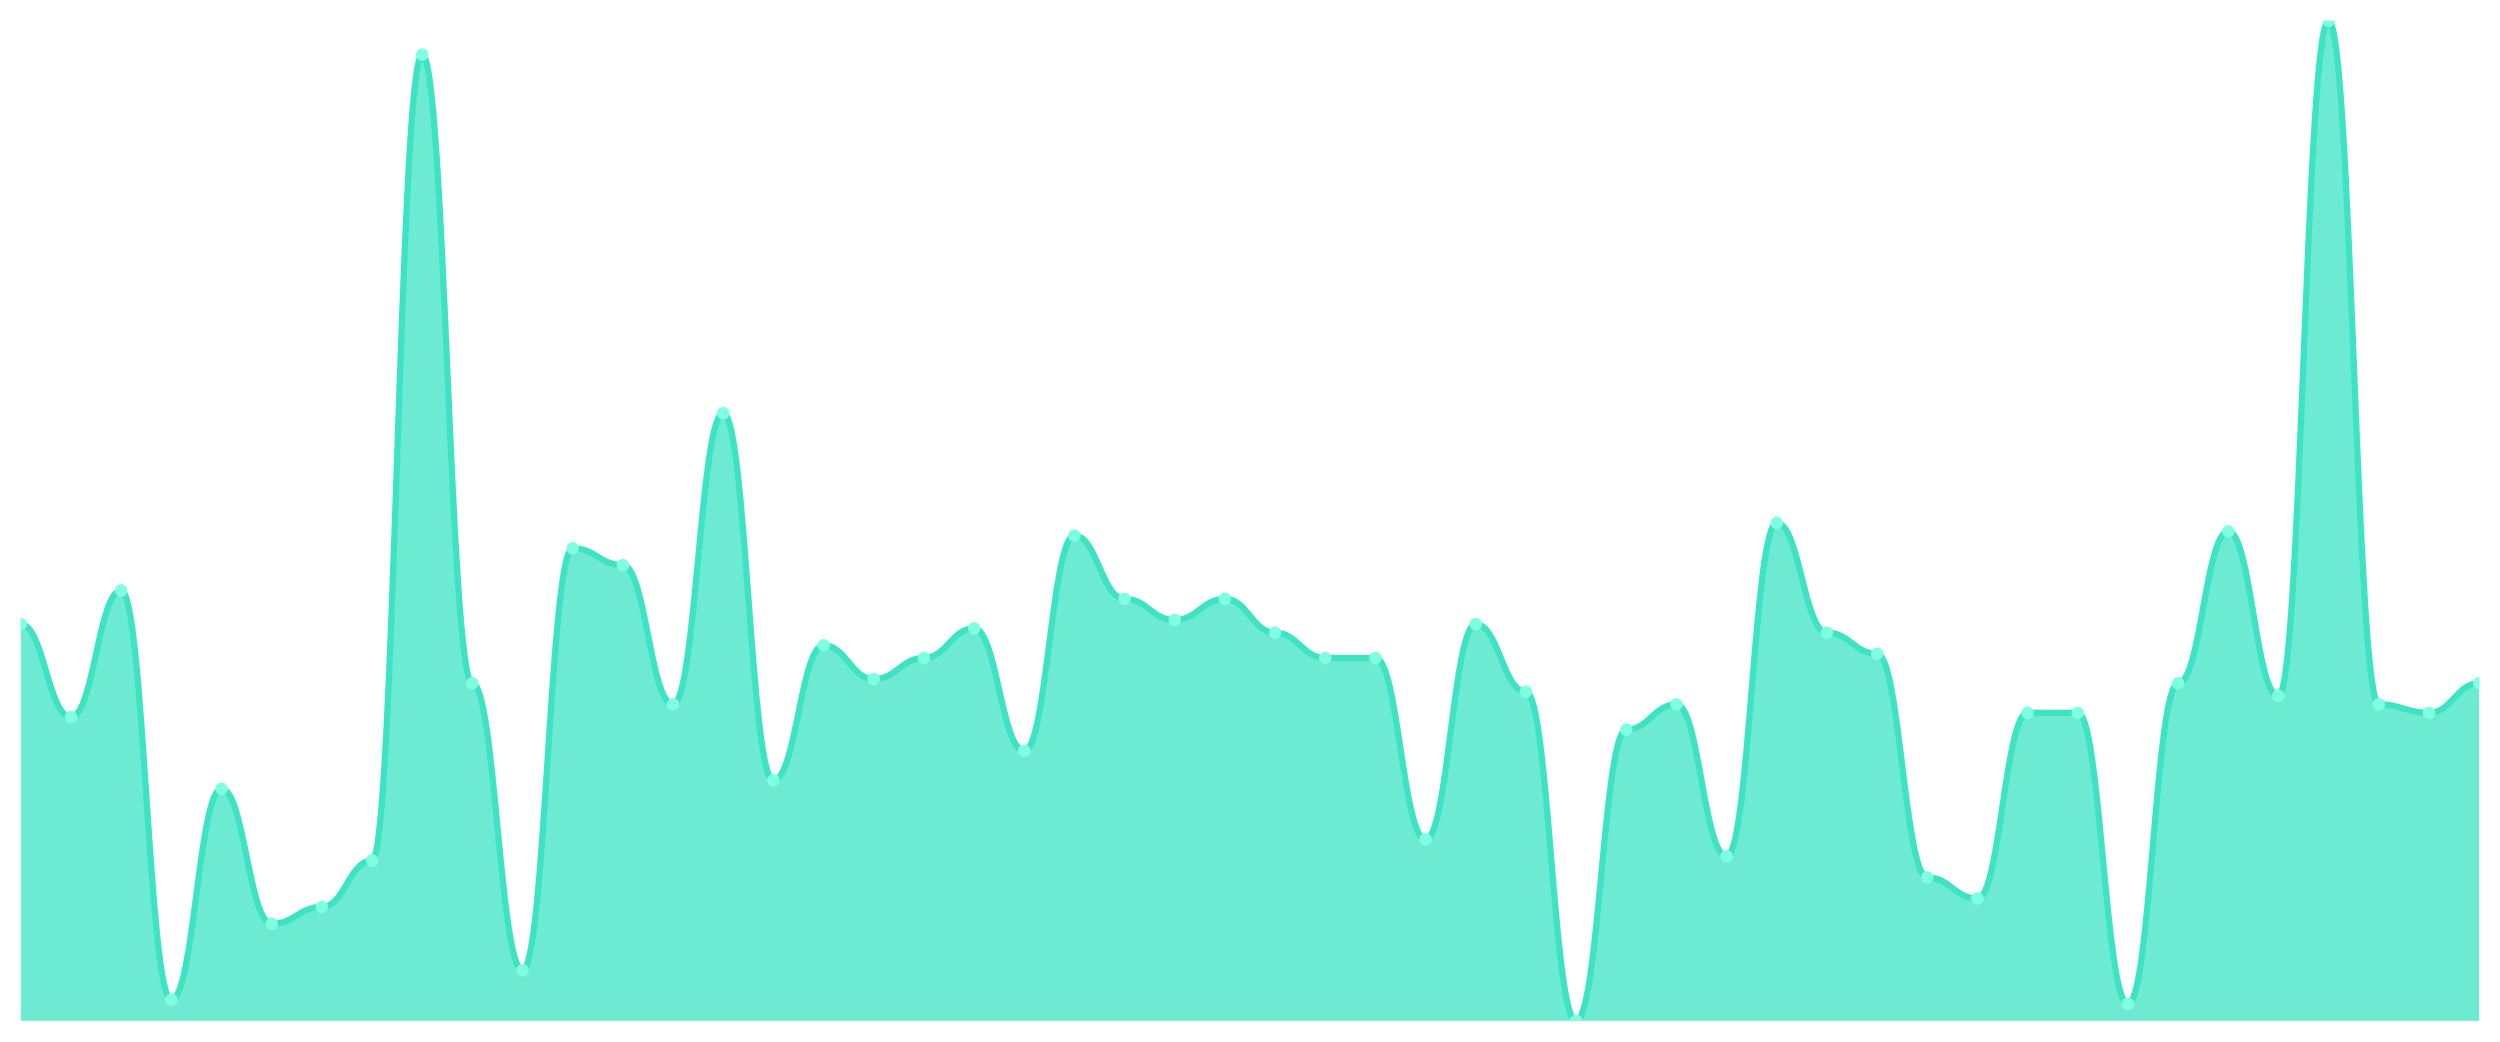
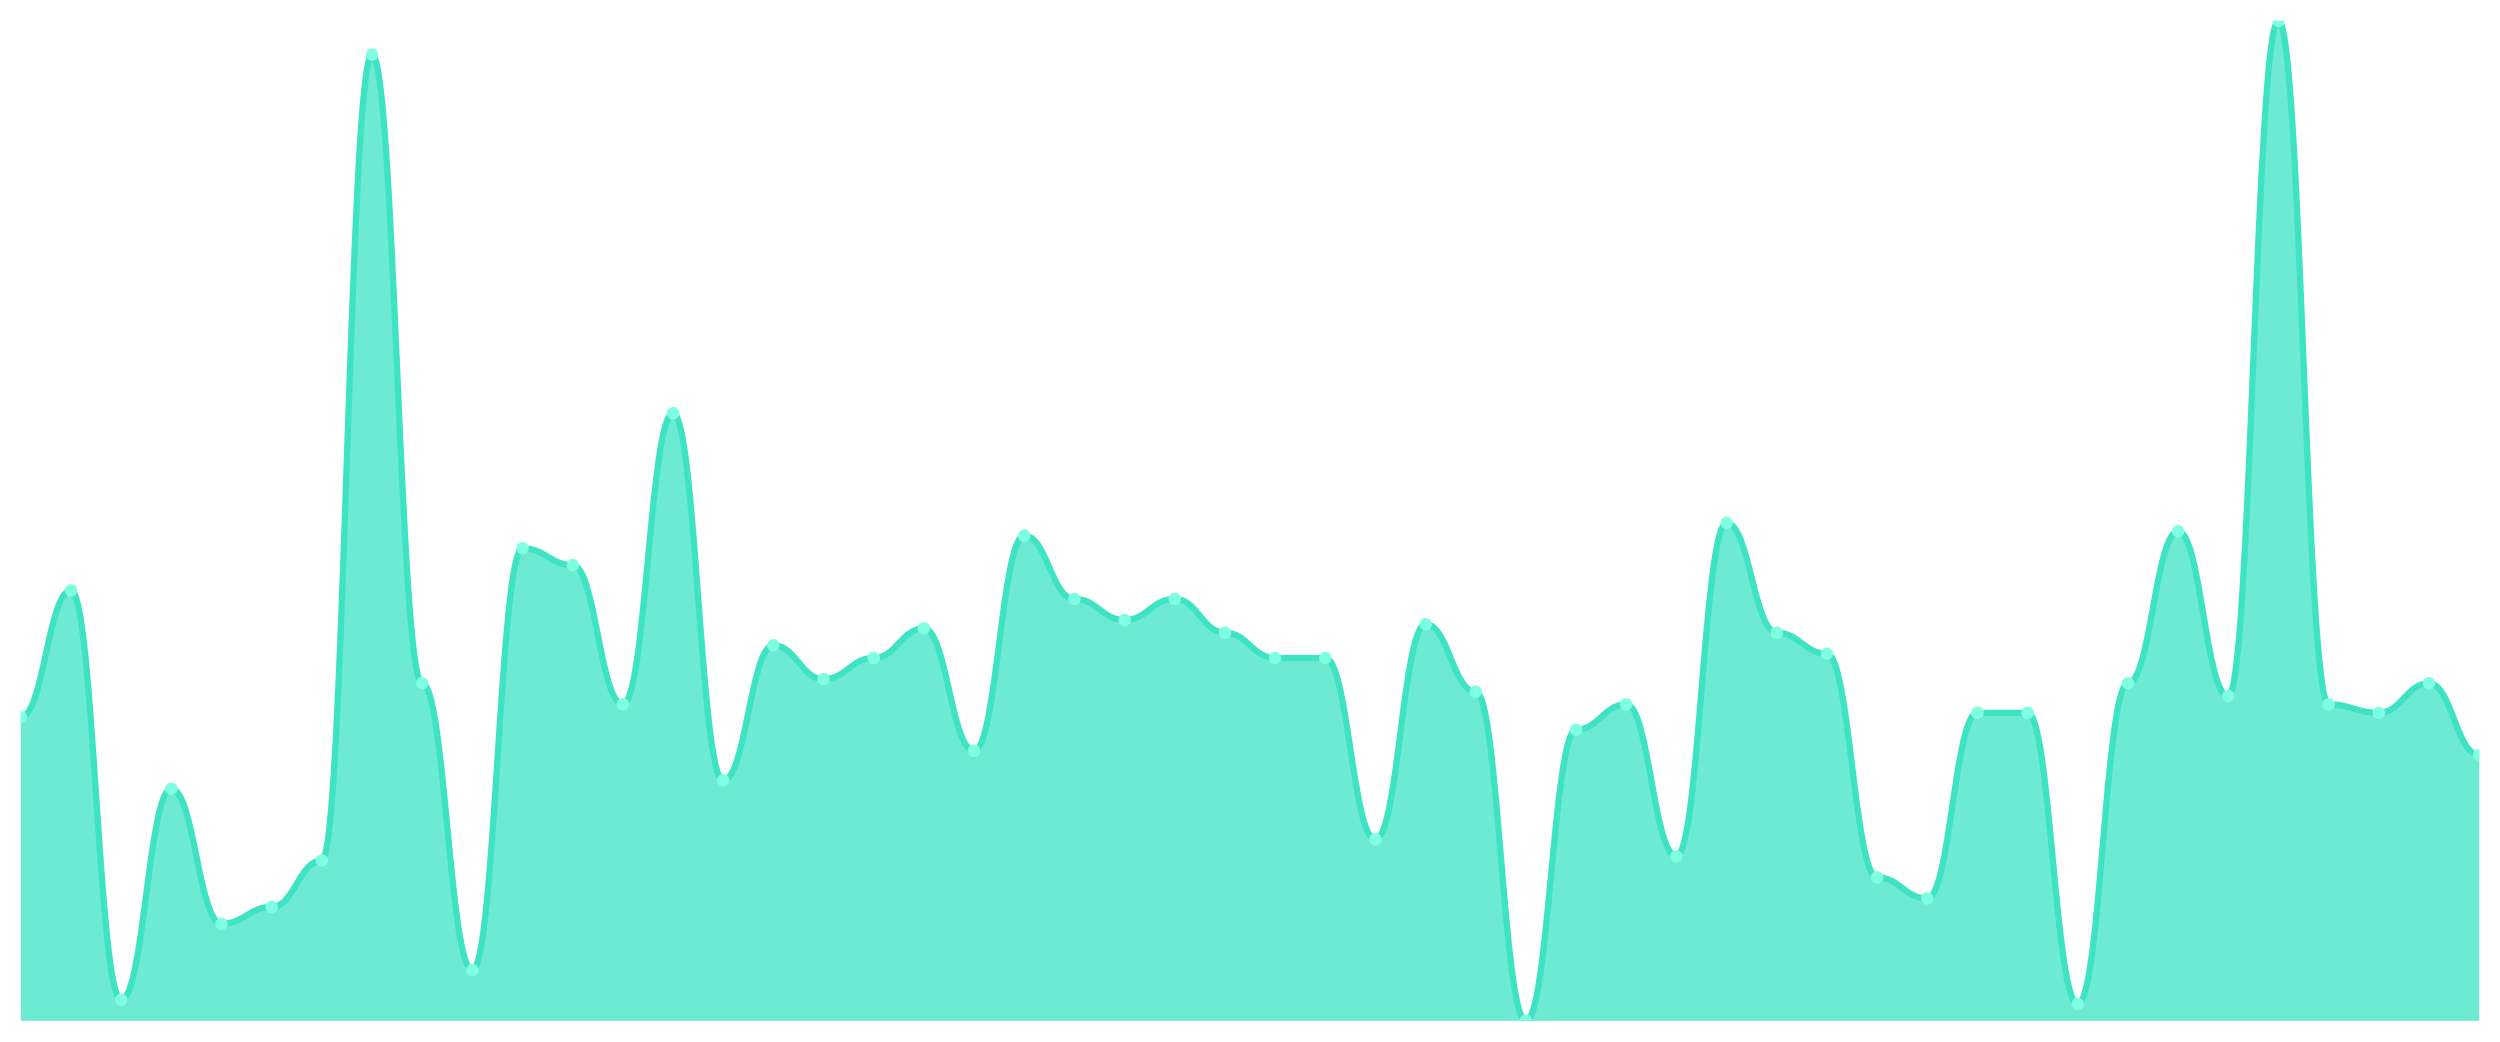
<svg xmlns="http://www.w3.org/2000/svg" viewBox="0 0 1200 500" width="1200" height="500">
  <defs>
    <clipPath id="c">
      <rect x="10" y="10" width="1180" height="480" />
    </clipPath>
  </defs>
  <rect width="1200" height="500" fill="none" />
  <g clip-path="url(#c)">
-     <path d="M 10,490 L 10,299.62 C 20.837,299.62 23.245,344.177 34.082,344.177 C 44.918,344.177 47.327,283.418 58.163,283.418 C 69,283.418 71.408,479.873 82.245,479.873 C 93.082,479.873 95.49,378.608 106.327,378.608 C 117.163,378.608 119.571,443.418 130.408,443.418 C 141.245,443.418 143.653,435.316 154.49,435.316 C 165.327,435.316 167.735,413.038 178.571,413.038 C 189.408,413.038 191.816,26.203 202.653,26.203 C 213.49,26.203 215.898,327.975 226.735,327.975 C 237.571,327.975 239.98,465.696 250.816,465.696 C 261.653,465.696 264.061,263.165 274.898,263.165 C 285.735,263.165 288.143,271.266 298.98,271.266 C 309.816,271.266 312.224,338.101 323.061,338.101 C 333.898,338.101 336.306,198.354 347.143,198.354 C 357.98,198.354 360.388,374.557 371.224,374.557 C 382.061,374.557 384.469,309.747 395.306,309.747 C 406.143,309.747 408.551,325.949 419.388,325.949 C 430.224,325.949 432.633,315.823 443.469,315.823 C 454.306,315.823 456.714,301.646 467.551,301.646 C 478.388,301.646 480.796,360.38 491.633,360.38 C 502.469,360.38 504.878,257.089 515.714,257.089 C 526.551,257.089 528.959,287.468 539.796,287.468 C 550.633,287.468 553.041,297.595 563.878,297.595 C 574.714,297.595 577.122,287.468 587.959,287.468 C 598.796,287.468 601.204,303.671 612.041,303.671 C 622.878,303.671 625.286,315.823 636.122,315.823 C 646.959,315.823 649.367,315.823 660.204,315.823 C 671.041,315.823 673.449,402.911 684.286,402.911 C 695.122,402.911 697.531,299.62 708.367,299.62 C 719.204,299.62 721.612,332.025 732.449,332.025 C 743.286,332.025 745.694,490 756.531,490 C 767.367,490 769.776,350.253 780.612,350.253 C 791.449,350.253 793.857,338.101 804.694,338.101 C 815.531,338.101 817.939,411.013 828.776,411.013 C 839.612,411.013 842.02,251.013 852.857,251.013 C 863.694,251.013 866.102,303.671 876.939,303.671 C 887.776,303.671 890.184,313.797 901.02,313.797 C 911.857,313.797 914.265,421.139 925.102,421.139 C 935.939,421.139 938.347,431.266 949.184,431.266 C 960.02,431.266 962.429,342.152 973.265,342.152 C 984.102,342.152 986.51,342.152 997.347,342.152 C 1008.184,342.152 1010.592,481.899 1021.429,481.899 C 1032.265,481.899 1034.673,327.975 1045.51,327.975 C 1056.347,327.975 1058.755,255.063 1069.592,255.063 C 1080.429,255.063 1082.837,334.051 1093.673,334.051 C 1104.51,334.051 1106.918,10 1117.755,10 C 1128.592,10 1131,338.101 1141.837,338.101 C 1152.673,338.101 1155.082,342.152 1165.918,342.152 C 1176.755,342.152 1179.163,327.975 1190,327.975 L 1190,490 Z" fill="rgba(61,227,195,0.75)" />
-     <path d="M 10,299.62 C 20.837,299.62 23.245,344.177 34.082,344.177 C 44.918,344.177 47.327,283.418 58.163,283.418 C 69,283.418 71.408,479.873 82.245,479.873 C 93.082,479.873 95.49,378.608 106.327,378.608 C 117.163,378.608 119.571,443.418 130.408,443.418 C 141.245,443.418 143.653,435.316 154.49,435.316 C 165.327,435.316 167.735,413.038 178.571,413.038 C 189.408,413.038 191.816,26.203 202.653,26.203 C 213.49,26.203 215.898,327.975 226.735,327.975 C 237.571,327.975 239.98,465.696 250.816,465.696 C 261.653,465.696 264.061,263.165 274.898,263.165 C 285.735,263.165 288.143,271.266 298.98,271.266 C 309.816,271.266 312.224,338.101 323.061,338.101 C 333.898,338.101 336.306,198.354 347.143,198.354 C 357.98,198.354 360.388,374.557 371.224,374.557 C 382.061,374.557 384.469,309.747 395.306,309.747 C 406.143,309.747 408.551,325.949 419.388,325.949 C 430.224,325.949 432.633,315.823 443.469,315.823 C 454.306,315.823 456.714,301.646 467.551,301.646 C 478.388,301.646 480.796,360.38 491.633,360.38 C 502.469,360.38 504.878,257.089 515.714,257.089 C 526.551,257.089 528.959,287.468 539.796,287.468 C 550.633,287.468 553.041,297.595 563.878,297.595 C 574.714,297.595 577.122,287.468 587.959,287.468 C 598.796,287.468 601.204,303.671 612.041,303.671 C 622.878,303.671 625.286,315.823 636.122,315.823 C 646.959,315.823 649.367,315.823 660.204,315.823 C 671.041,315.823 673.449,402.911 684.286,402.911 C 695.122,402.911 697.531,299.62 708.367,299.62 C 719.204,299.62 721.612,332.025 732.449,332.025 C 743.286,332.025 745.694,490 756.531,490 C 767.367,490 769.776,350.253 780.612,350.253 C 791.449,350.253 793.857,338.101 804.694,338.101 C 815.531,338.101 817.939,411.013 828.776,411.013 C 839.612,411.013 842.02,251.013 852.857,251.013 C 863.694,251.013 866.102,303.671 876.939,303.671 C 887.776,303.671 890.184,313.797 901.02,313.797 C 911.857,313.797 914.265,421.139 925.102,421.139 C 935.939,421.139 938.347,431.266 949.184,431.266 C 960.02,431.266 962.429,342.152 973.265,342.152 C 984.102,342.152 986.51,342.152 997.347,342.152 C 1008.184,342.152 1010.592,481.899 1021.429,481.899 C 1032.265,481.899 1034.673,327.975 1045.51,327.975 C 1056.347,327.975 1058.755,255.063 1069.592,255.063 C 1080.429,255.063 1082.837,334.051 1093.673,334.051 C 1104.51,334.051 1106.918,10 1117.755,10 C 1128.592,10 1131,338.101 1141.837,338.101 C 1152.673,338.101 1155.082,342.152 1165.918,342.152 C 1176.755,342.152 1179.163,327.975 1190,327.975" fill="none" stroke="#3de3c3" stroke-width="3" stroke-linecap="round" stroke-linejoin="round" />
-     <circle cx="10" cy="299.62" r="3" fill="#7fffe1" />
-     <circle cx="34.082" cy="344.177" r="3" fill="#7fffe1" />
-     <circle cx="58.163" cy="283.418" r="3" fill="#7fffe1" />
-     <circle cx="82.245" cy="479.873" r="3" fill="#7fffe1" />
-     <circle cx="106.327" cy="378.608" r="3" fill="#7fffe1" />
-     <circle cx="130.408" cy="443.418" r="3" fill="#7fffe1" />
-     <circle cx="154.49" cy="435.316" r="3" fill="#7fffe1" />
-     <circle cx="178.571" cy="413.038" r="3" fill="#7fffe1" />
-     <circle cx="202.653" cy="26.203" r="3" fill="#7fffe1" />
-     <circle cx="226.735" cy="327.975" r="3" fill="#7fffe1" />
-     <circle cx="250.816" cy="465.696" r="3" fill="#7fffe1" />
-     <circle cx="274.898" cy="263.165" r="3" fill="#7fffe1" />
-     <circle cx="298.98" cy="271.266" r="3" fill="#7fffe1" />
-     <circle cx="323.061" cy="338.101" r="3" fill="#7fffe1" />
-     <circle cx="347.143" cy="198.354" r="3" fill="#7fffe1" />
-     <circle cx="371.224" cy="374.557" r="3" fill="#7fffe1" />
-     <circle cx="395.306" cy="309.747" r="3" fill="#7fffe1" />
-     <circle cx="419.388" cy="325.949" r="3" fill="#7fffe1" />
-     <circle cx="443.469" cy="315.823" r="3" fill="#7fffe1" />
-     <circle cx="467.551" cy="301.646" r="3" fill="#7fffe1" />
-     <circle cx="491.633" cy="360.38" r="3" fill="#7fffe1" />
-     <circle cx="515.714" cy="257.089" r="3" fill="#7fffe1" />
-     <circle cx="539.796" cy="287.468" r="3" fill="#7fffe1" />
-     <circle cx="563.878" cy="297.595" r="3" fill="#7fffe1" />
-     <circle cx="587.959" cy="287.468" r="3" fill="#7fffe1" />
-     <circle cx="612.041" cy="303.671" r="3" fill="#7fffe1" />
+     <path d="M 10,490 L 10,344.177 C 20.837,344.177 23.245,283.418 34.082,283.418 C 44.918,283.418 47.327,479.873 58.163,479.873 C 69,479.873 71.408,378.608 82.245,378.608 C 93.082,378.608 95.49,443.418 106.327,443.418 C 117.163,443.418 119.571,435.316 130.408,435.316 C 141.245,435.316 143.653,413.038 154.49,413.038 C 165.327,413.038 167.735,26.203 178.571,26.203 C 189.408,26.203 191.816,327.975 202.653,327.975 C 213.49,327.975 215.898,465.696 226.735,465.696 C 237.571,465.696 239.98,263.165 250.816,263.165 C 261.653,263.165 264.061,271.266 274.898,271.266 C 285.735,271.266 288.143,338.101 298.98,338.101 C 309.816,338.101 312.224,198.354 323.061,198.354 C 333.898,198.354 336.306,374.557 347.143,374.557 C 357.98,374.557 360.388,309.747 371.224,309.747 C 382.061,309.747 384.469,325.949 395.306,325.949 C 406.143,325.949 408.551,315.823 419.388,315.823 C 430.224,315.823 432.633,301.646 443.469,301.646 C 454.306,301.646 456.714,360.38 467.551,360.38 C 478.388,360.38 480.796,257.089 491.633,257.089 C 502.469,257.089 504.878,287.468 515.714,287.468 C 526.551,287.468 528.959,297.595 539.796,297.595 C 550.633,297.595 553.041,287.468 563.878,287.468 C 574.714,287.468 577.122,303.671 587.959,303.671 C 598.796,303.671 601.204,315.823 612.041,315.823 C 622.878,315.823 625.286,315.823 636.122,315.823 C 646.959,315.823 649.367,402.911 660.204,402.911 C 671.041,402.911 673.449,299.62 684.286,299.62 C 695.122,299.62 697.531,332.025 708.367,332.025 C 719.204,332.025 721.612,490 732.449,490 C 743.286,490 745.694,350.253 756.531,350.253 C 767.367,350.253 769.776,338.101 780.612,338.101 C 791.449,338.101 793.857,411.013 804.694,411.013 C 815.531,411.013 817.939,251.013 828.776,251.013 C 839.612,251.013 842.02,303.671 852.857,303.671 C 863.694,303.671 866.102,313.797 876.939,313.797 C 887.776,313.797 890.184,421.139 901.02,421.139 C 911.857,421.139 914.265,431.266 925.102,431.266 C 935.939,431.266 938.347,342.152 949.184,342.152 C 960.02,342.152 962.429,342.152 973.265,342.152 C 984.102,342.152 986.51,481.899 997.347,481.899 C 1008.184,481.899 1010.592,327.975 1021.429,327.975 C 1032.265,327.975 1034.673,255.063 1045.51,255.063 C 1056.347,255.063 1058.755,334.051 1069.592,334.051 C 1080.429,334.051 1082.837,10 1093.673,10 C 1104.51,10 1106.918,338.101 1117.755,338.101 C 1128.592,338.101 1131,342.152 1141.837,342.152 C 1152.673,342.152 1155.082,327.975 1165.918,327.975 C 1176.755,327.975 1179.163,362.405 1190,362.405 L 1190,490 Z" fill="rgba(61,227,195,0.75)" />
+     <path d="M 10,344.177 C 20.837,344.177 23.245,283.418 34.082,283.418 C 44.918,283.418 47.327,479.873 58.163,479.873 C 69,479.873 71.408,378.608 82.245,378.608 C 93.082,378.608 95.49,443.418 106.327,443.418 C 117.163,443.418 119.571,435.316 130.408,435.316 C 141.245,435.316 143.653,413.038 154.49,413.038 C 165.327,413.038 167.735,26.203 178.571,26.203 C 189.408,26.203 191.816,327.975 202.653,327.975 C 213.49,327.975 215.898,465.696 226.735,465.696 C 237.571,465.696 239.98,263.165 250.816,263.165 C 261.653,263.165 264.061,271.266 274.898,271.266 C 285.735,271.266 288.143,338.101 298.98,338.101 C 309.816,338.101 312.224,198.354 323.061,198.354 C 333.898,198.354 336.306,374.557 347.143,374.557 C 357.98,374.557 360.388,309.747 371.224,309.747 C 382.061,309.747 384.469,325.949 395.306,325.949 C 406.143,325.949 408.551,315.823 419.388,315.823 C 430.224,315.823 432.633,301.646 443.469,301.646 C 454.306,301.646 456.714,360.38 467.551,360.38 C 478.388,360.38 480.796,257.089 491.633,257.089 C 502.469,257.089 504.878,287.468 515.714,287.468 C 526.551,287.468 528.959,297.595 539.796,297.595 C 550.633,297.595 553.041,287.468 563.878,287.468 C 574.714,287.468 577.122,303.671 587.959,303.671 C 598.796,303.671 601.204,315.823 612.041,315.823 C 622.878,315.823 625.286,315.823 636.122,315.823 C 646.959,315.823 649.367,402.911 660.204,402.911 C 671.041,402.911 673.449,299.62 684.286,299.62 C 695.122,299.62 697.531,332.025 708.367,332.025 C 719.204,332.025 721.612,490 732.449,490 C 743.286,490 745.694,350.253 756.531,350.253 C 767.367,350.253 769.776,338.101 780.612,338.101 C 791.449,338.101 793.857,411.013 804.694,411.013 C 815.531,411.013 817.939,251.013 828.776,251.013 C 839.612,251.013 842.02,303.671 852.857,303.671 C 863.694,303.671 866.102,313.797 876.939,313.797 C 887.776,313.797 890.184,421.139 901.02,421.139 C 911.857,421.139 914.265,431.266 925.102,431.266 C 935.939,431.266 938.347,342.152 949.184,342.152 C 960.02,342.152 962.429,342.152 973.265,342.152 C 984.102,342.152 986.51,481.899 997.347,481.899 C 1008.184,481.899 1010.592,327.975 1021.429,327.975 C 1032.265,327.975 1034.673,255.063 1045.51,255.063 C 1056.347,255.063 1058.755,334.051 1069.592,334.051 C 1080.429,334.051 1082.837,10 1093.673,10 C 1104.51,10 1106.918,338.101 1117.755,338.101 C 1128.592,338.101 1131,342.152 1141.837,342.152 C 1152.673,342.152 1155.082,327.975 1165.918,327.975 C 1176.755,327.975 1179.163,362.405 1190,362.405" fill="none" stroke="#3de3c3" stroke-width="3" stroke-linecap="round" stroke-linejoin="round" />
+     <circle cx="10" cy="344.177" r="3" fill="#7fffe1" />
+     <circle cx="34.082" cy="283.418" r="3" fill="#7fffe1" />
+     <circle cx="58.163" cy="479.873" r="3" fill="#7fffe1" />
+     <circle cx="82.245" cy="378.608" r="3" fill="#7fffe1" />
+     <circle cx="106.327" cy="443.418" r="3" fill="#7fffe1" />
+     <circle cx="130.408" cy="435.316" r="3" fill="#7fffe1" />
+     <circle cx="154.49" cy="413.038" r="3" fill="#7fffe1" />
+     <circle cx="178.571" cy="26.203" r="3" fill="#7fffe1" />
+     <circle cx="202.653" cy="327.975" r="3" fill="#7fffe1" />
+     <circle cx="226.735" cy="465.696" r="3" fill="#7fffe1" />
+     <circle cx="250.816" cy="263.165" r="3" fill="#7fffe1" />
+     <circle cx="274.898" cy="271.266" r="3" fill="#7fffe1" />
+     <circle cx="298.98" cy="338.101" r="3" fill="#7fffe1" />
+     <circle cx="323.061" cy="198.354" r="3" fill="#7fffe1" />
+     <circle cx="347.143" cy="374.557" r="3" fill="#7fffe1" />
+     <circle cx="371.224" cy="309.747" r="3" fill="#7fffe1" />
+     <circle cx="395.306" cy="325.949" r="3" fill="#7fffe1" />
+     <circle cx="419.388" cy="315.823" r="3" fill="#7fffe1" />
+     <circle cx="443.469" cy="301.646" r="3" fill="#7fffe1" />
+     <circle cx="467.551" cy="360.38" r="3" fill="#7fffe1" />
+     <circle cx="491.633" cy="257.089" r="3" fill="#7fffe1" />
+     <circle cx="515.714" cy="287.468" r="3" fill="#7fffe1" />
+     <circle cx="539.796" cy="297.595" r="3" fill="#7fffe1" />
+     <circle cx="563.878" cy="287.468" r="3" fill="#7fffe1" />
+     <circle cx="587.959" cy="303.671" r="3" fill="#7fffe1" />
+     <circle cx="612.041" cy="315.823" r="3" fill="#7fffe1" />
    <circle cx="636.122" cy="315.823" r="3" fill="#7fffe1" />
-     <circle cx="660.204" cy="315.823" r="3" fill="#7fffe1" />
-     <circle cx="684.286" cy="402.911" r="3" fill="#7fffe1" />
-     <circle cx="708.367" cy="299.62" r="3" fill="#7fffe1" />
-     <circle cx="732.449" cy="332.025" r="3" fill="#7fffe1" />
-     <circle cx="756.531" cy="490" r="3" fill="#7fffe1" />
-     <circle cx="780.612" cy="350.253" r="3" fill="#7fffe1" />
-     <circle cx="804.694" cy="338.101" r="3" fill="#7fffe1" />
-     <circle cx="828.776" cy="411.013" r="3" fill="#7fffe1" />
-     <circle cx="852.857" cy="251.013" r="3" fill="#7fffe1" />
-     <circle cx="876.939" cy="303.671" r="3" fill="#7fffe1" />
-     <circle cx="901.02" cy="313.797" r="3" fill="#7fffe1" />
-     <circle cx="925.102" cy="421.139" r="3" fill="#7fffe1" />
-     <circle cx="949.184" cy="431.266" r="3" fill="#7fffe1" />
+     <circle cx="660.204" cy="402.911" r="3" fill="#7fffe1" />
+     <circle cx="684.286" cy="299.62" r="3" fill="#7fffe1" />
+     <circle cx="708.367" cy="332.025" r="3" fill="#7fffe1" />
+     <circle cx="732.449" cy="490" r="3" fill="#7fffe1" />
+     <circle cx="756.531" cy="350.253" r="3" fill="#7fffe1" />
+     <circle cx="780.612" cy="338.101" r="3" fill="#7fffe1" />
+     <circle cx="804.694" cy="411.013" r="3" fill="#7fffe1" />
+     <circle cx="828.776" cy="251.013" r="3" fill="#7fffe1" />
+     <circle cx="852.857" cy="303.671" r="3" fill="#7fffe1" />
+     <circle cx="876.939" cy="313.797" r="3" fill="#7fffe1" />
+     <circle cx="901.02" cy="421.139" r="3" fill="#7fffe1" />
+     <circle cx="925.102" cy="431.266" r="3" fill="#7fffe1" />
+     <circle cx="949.184" cy="342.152" r="3" fill="#7fffe1" />
    <circle cx="973.265" cy="342.152" r="3" fill="#7fffe1" />
-     <circle cx="997.347" cy="342.152" r="3" fill="#7fffe1" />
-     <circle cx="1021.429" cy="481.899" r="3" fill="#7fffe1" />
-     <circle cx="1045.51" cy="327.975" r="3" fill="#7fffe1" />
-     <circle cx="1069.592" cy="255.063" r="3" fill="#7fffe1" />
-     <circle cx="1093.673" cy="334.051" r="3" fill="#7fffe1" />
-     <circle cx="1117.755" cy="10" r="3" fill="#7fffe1" />
-     <circle cx="1141.837" cy="338.101" r="3" fill="#7fffe1" />
-     <circle cx="1165.918" cy="342.152" r="3" fill="#7fffe1" />
-     <circle cx="1190" cy="327.975" r="3" fill="#7fffe1" />
+     <circle cx="997.347" cy="481.899" r="3" fill="#7fffe1" />
+     <circle cx="1021.429" cy="327.975" r="3" fill="#7fffe1" />
+     <circle cx="1045.51" cy="255.063" r="3" fill="#7fffe1" />
+     <circle cx="1069.592" cy="334.051" r="3" fill="#7fffe1" />
+     <circle cx="1093.673" cy="10" r="3" fill="#7fffe1" />
+     <circle cx="1117.755" cy="338.101" r="3" fill="#7fffe1" />
+     <circle cx="1141.837" cy="342.152" r="3" fill="#7fffe1" />
+     <circle cx="1165.918" cy="327.975" r="3" fill="#7fffe1" />
+     <circle cx="1190" cy="362.405" r="3" fill="#7fffe1" />
  </g>
</svg>
